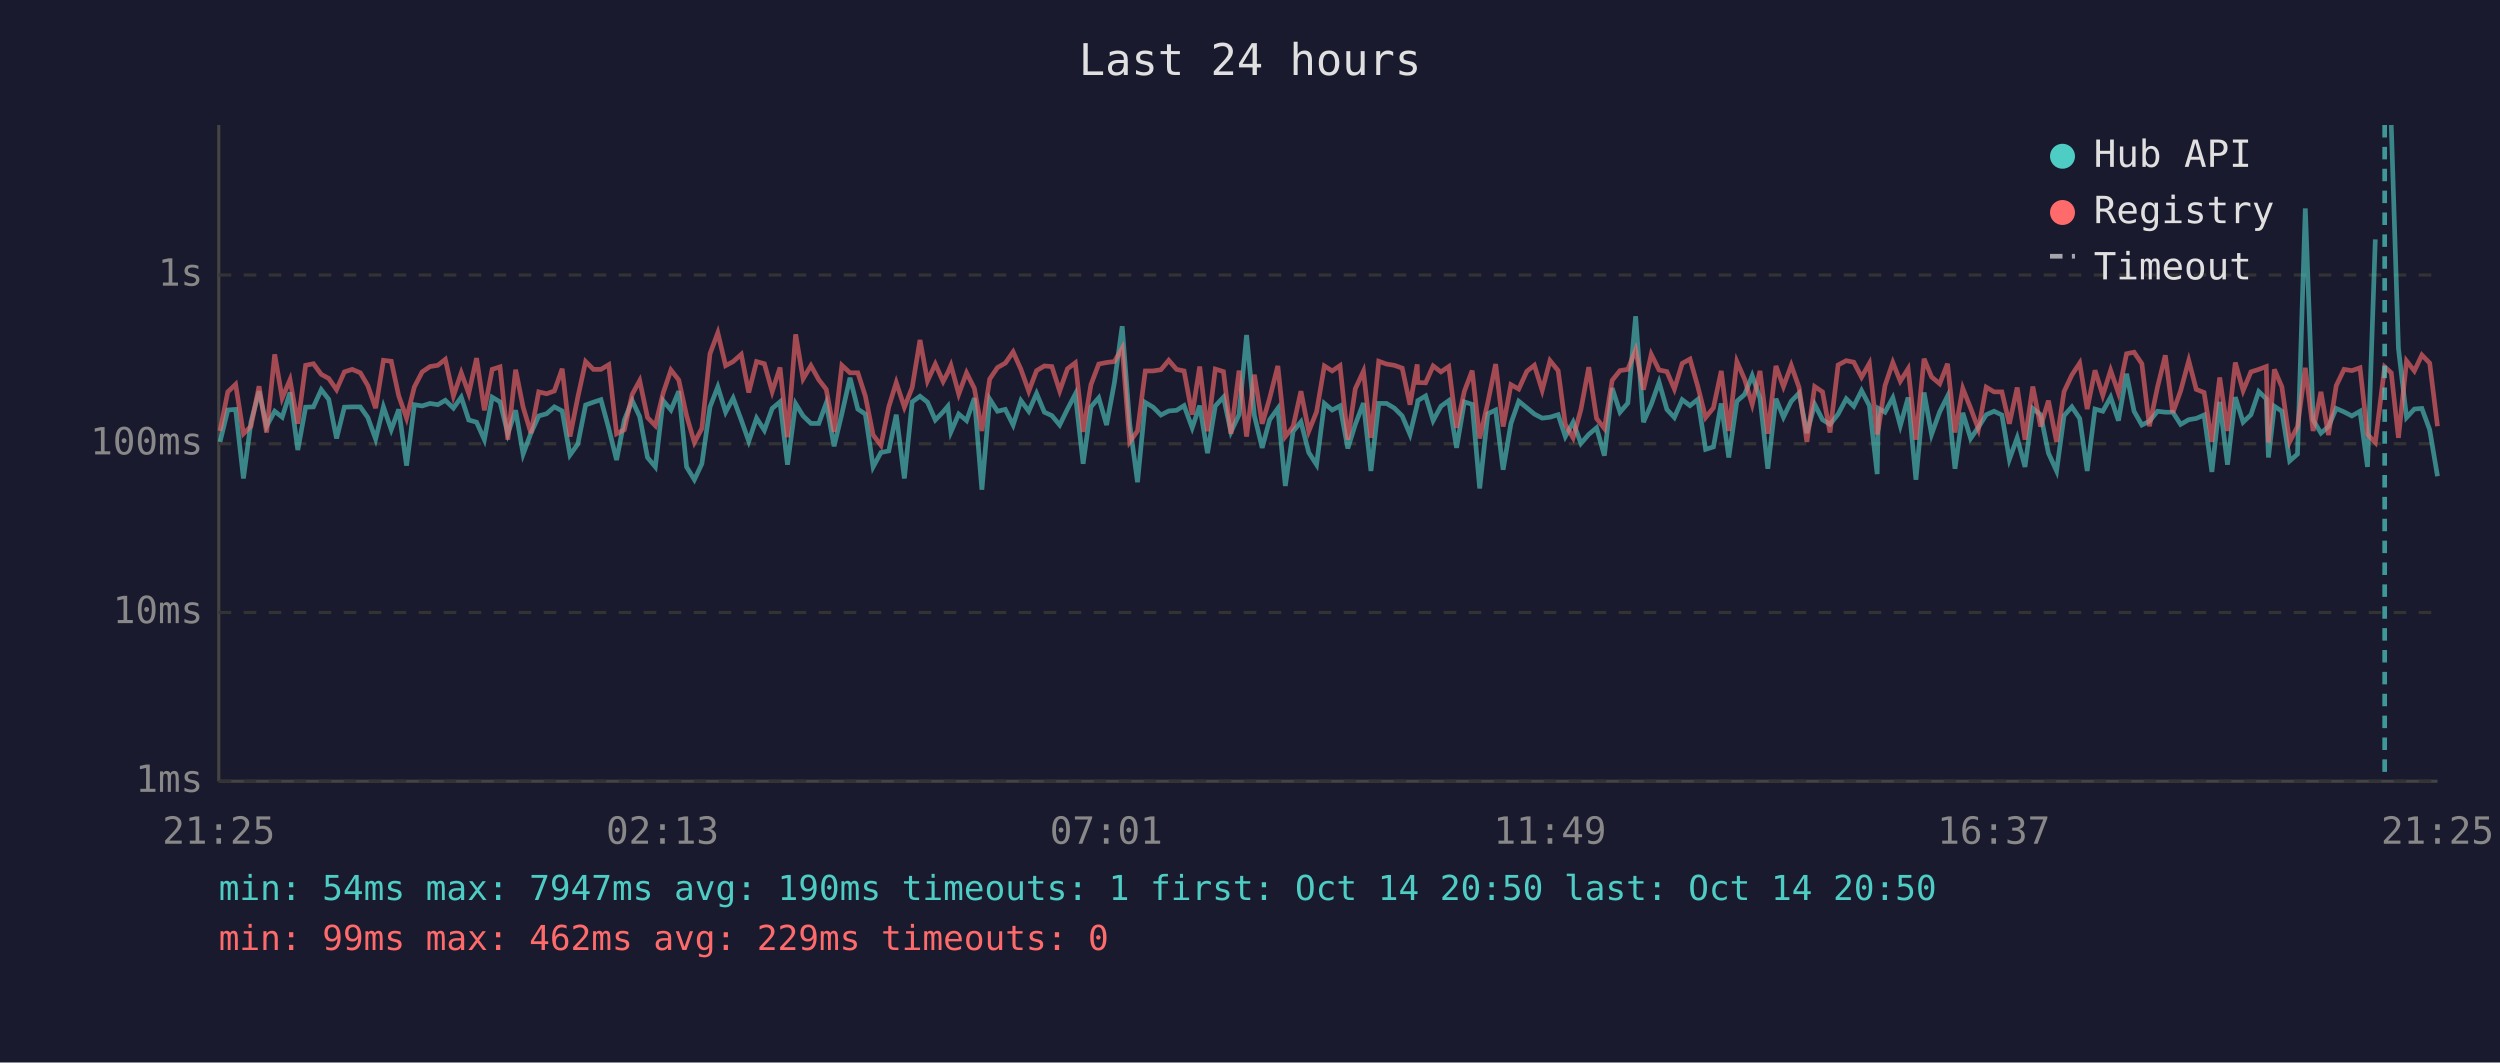
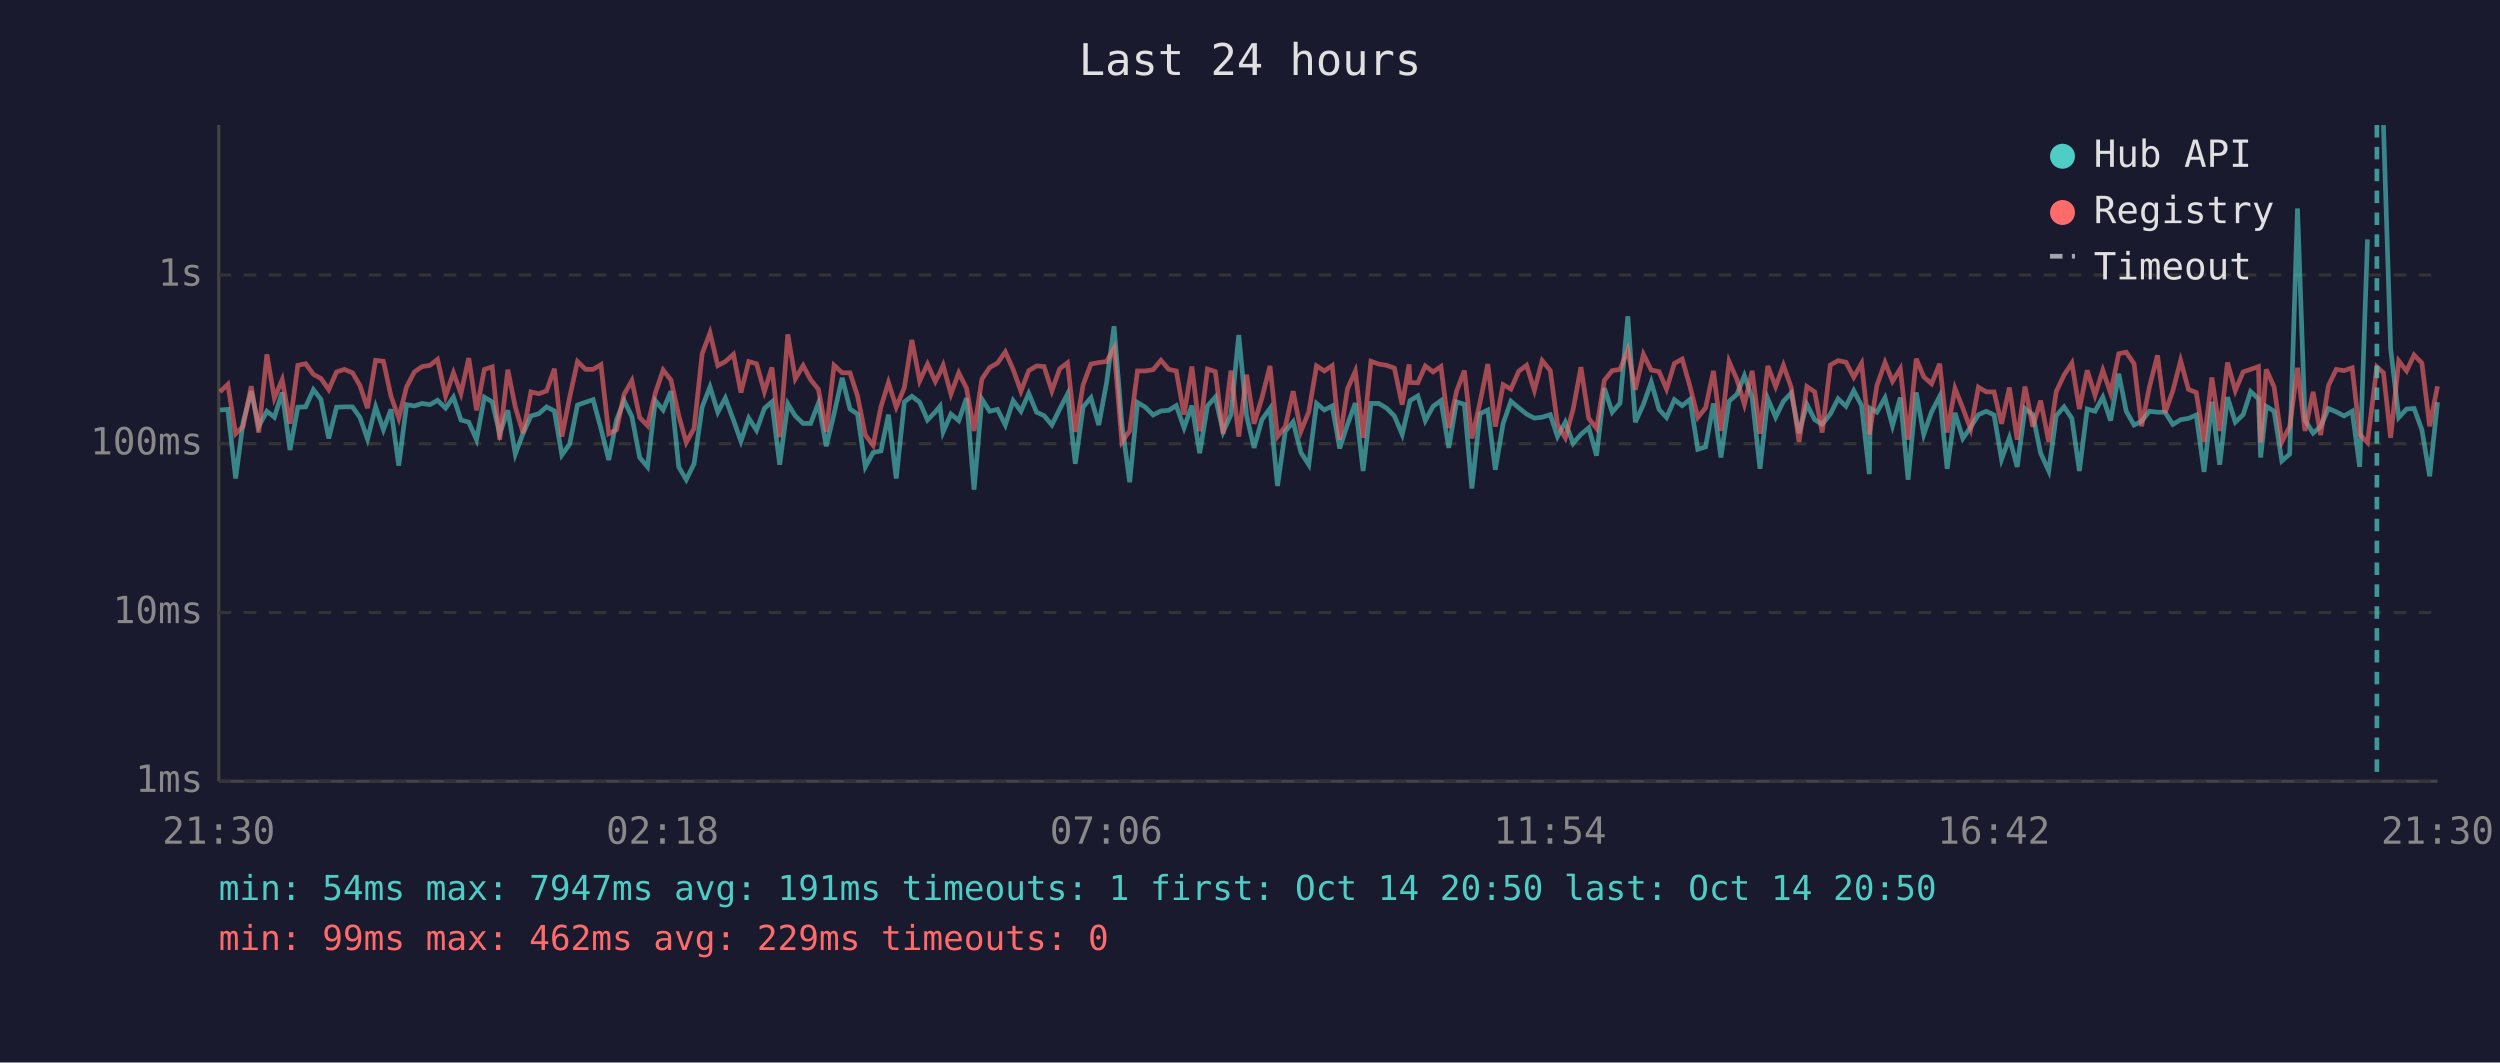
<svg xmlns="http://www.w3.org/2000/svg" viewBox="0 0 800 340" font-family="monospace" font-size="12">
  <rect width="800" height="340" fill="#1a1a2e" />
  <text x="400" y="24" fill="#e0e0e0" font-size="14" text-anchor="middle">Last 24 hours</text>
  <line x1="70" y1="40" x2="70" y2="250" stroke="#444" stroke-width="1" />
  <line x1="70" y1="250" x2="780" y2="250" stroke="#444" stroke-width="1" />
  <line x1="70" y1="250" x2="780" y2="250" stroke="#333" stroke-width="1" stroke-dasharray="4" />
  <text x="65" y="250" fill="#888" text-anchor="end" dominant-baseline="middle">1ms</text>
  <line x1="70" y1="196" x2="780" y2="196" stroke="#333" stroke-width="1" stroke-dasharray="4" />
  <text x="65" y="196" fill="#888" text-anchor="end" dominant-baseline="middle">10ms</text>
  <line x1="70" y1="142" x2="780" y2="142" stroke="#333" stroke-width="1" stroke-dasharray="4" />
  <text x="65" y="142" fill="#888" text-anchor="end" dominant-baseline="middle">100ms</text>
  <line x1="70" y1="88" x2="780" y2="88" stroke="#333" stroke-width="1" stroke-dasharray="4" />
  <text x="65" y="88" fill="#888" text-anchor="end" dominant-baseline="middle">1s</text>
-   <text x="70" y="270" fill="#888" text-anchor="middle">21:25</text>
-   <text x="212" y="270" fill="#888" text-anchor="middle">02:13</text>
-   <text x="354" y="270" fill="#888" text-anchor="middle">07:01</text>
-   <text x="496" y="270" fill="#888" text-anchor="middle">11:49</text>
-   <text x="638" y="270" fill="#888" text-anchor="middle">16:37</text>
-   <text x="780" y="270" fill="#888" text-anchor="middle">21:25</text>
-   <polyline points="70.4,141.4 72.9,131.2 75.4,131.0 77.9,153.1 80.3,135.1 82.9,125.2 85.3,136.4 87.9,131.6 90.3,133.5 92.8,125.6 95.3,144.0 97.8,130.3 100.3,130.2 102.8,124.7 105.2,127.8 107.7,140.3 110.2,130.3 112.7,130.2 115.3,130.2 117.7,133.6 120.2,140.5 122.7,130.2 125.2,137.5 127.6,131.0 130.1,149.0 132.6,129.5 135.1,129.9 137.6,129.1 140.1,129.5 142.5,128.1 145.1,130.6 147.6,127.1 150.0,134.4 152.5,135.1 155.0,140.7 157.5,127.1 160.0,128.6 162.5,138.8 165.0,131.3 167.4,145.3 169.9,138.6 172.4,133.1 174.9,132.4 177.4,130.2 179.9,131.5 182.4,145.6 184.9,142.1 187.4,129.6 189.9,128.7 192.3,127.9 194.8,137.1 197.3,147.2 199.8,134.4 202.3,128.2 204.7,133.3 207.2,146.4 209.7,149.4 212.2,128.2 214.7,131.2 217.2,125.2 219.7,149.4 222.2,153.5 224.6,148.4 227.2,130.2 229.7,123.8 232.2,131.9 234.6,127.4 237.2,134.4 239.6,141.2 242.1,133.8 244.6,137.7 247.1,130.7 249.6,128.6 252.0,148.7 254.6,129.2 257.0,133.1 259.5,135.5 262.0,135.5 264.4,129.0 266.9,142.8 269.4,132.4 272.0,120.9 274.5,130.9 276.9,132.5 279.4,149.4 281.9,144.8 284.4,144.3 286.8,132.7 289.4,153.1 291.9,128.6 294.4,126.8 296.8,128.7 299.3,134.4 301.8,131.8 303.3,130.0 304.3,138.2 306.8,132.5 309.3,134.6 311.8,127.4 314.2,156.7 316.7,127.7 319.2,131.6 321.7,131.0 324.2,136.0 326.7,128.2 329.2,131.6 331.7,125.9 334.2,131.9 336.6,133.0 339.1,136.0 341.6,130.9 344.1,126.1 346.6,148.4 349.1,130.2 351.6,127.3 354.1,136.0 356.6,122.5 359.1,104.4 361.5,135.6 364.0,154.3 366.5,128.8 369.0,130.3 371.5,132.8 374.0,131.5 376.5,131.3 378.9,129.8 381.5,136.9 383.9,129.8 386.4,145.0 388.9,129.9 391.5,127.1 393.9,138.2 396.5,132.7 398.9,107.2 401.4,133.0 403.9,143.3 406.3,134.3 408.9,130.7 411.3,155.5 413.8,138.0 416.3,135.0 418.8,144.8 421.3,148.7 423.8,129.1 426.3,131.2 428.8,129.9 431.3,143.5 433.7,135.8 436.3,129.0 438.7,150.7 441.2,129.1 443.7,129.1 446.2,130.6 448.7,133.1 451.2,139.0 453.5,129.5 453.7,128.2 456.2,126.7 458.6,134.6 461.1,130.0 463.6,128.2 466.1,143.3 468.6,128.6 471.1,129.4 473.5,156.3 476.1,132.4 478.6,131.2 481.0,150.3 483.5,135.5 486.0,128.4 488.6,130.5 491.0,132.5 493.5,133.8 496.0,133.5 498.6,132.7 500.9,139.7 503.4,135.1 505.9,141.9 508.4,139.0 510.9,136.9 513.4,145.8 515.9,124.2 518.4,131.9 520.9,129.0 523.4,101.2 525.9,135.1 528.4,129.4 530.9,122.3 533.4,131.0 535.8,133.6 538.3,127.9 540.8,129.8 543.3,127.8 545.8,143.8 548.3,143.0 550.8,129.1 553.2,146.4 555.8,128.4 558.3,126.2 560.7,120.2 563.2,127.4 565.7,150.0 568.3,127.6 570.7,133.5 573.2,128.4 575.7,125.8 578.2,138.6 580.7,129.4 583.2,134.3 585.6,135.8 588.2,132.5 590.8,127.6 593.2,130.0 595.7,125.0 598.2,129.8 600.7,151.7 601.1,130.7 603.2,131.9 605.7,127.3 608.1,136.2 610.6,127.2 613.1,153.5 615.7,125.6 618.1,139.0 620.7,131.8 623.2,126.8 625.6,150.0 628.1,132.1 630.6,140.3 633.1,136.7 635.6,132.7 638.1,131.6 640.6,132.8 643.0,147.0 645.5,140.1 648.0,149.4 650.5,130.7 653.0,132.7 655.5,145.0 658.1,150.7 660.5,133.0 663.0,130.2 665.5,133.9 667.9,150.7 670.4,130.9 672.9,131.6 675.4,127.1 677.9,134.6 680.5,119.6 682.9,131.6 685.4,136.0 687.8,134.8 690.4,131.6 692.9,131.9 695.3,131.9 697.8,135.8 700.4,134.3 702.8,133.9 705.3,132.8 707.8,151.0 710.3,128.6 712.8,148.7 715.3,127.1 717.8,135.1 720.3,132.7 722.8,125.3 725.2,127.6 725.9,146.4 727.8,130.0 730.2,131.6 732.7,147.5 735.2,145.3 737.7,66.7 740.2,134.4 742.7,138.6 745.1,136.5 747.6,130.7 750.1,131.8 752.6,133.1 755.2,131.6 757.6,149.4 760.1,76.6" fill="none" stroke="#4ecdc4" stroke-width="1.5" opacity="0.6" />
-   <polyline points="765.2,40.0 767.5,111.5 770.1,133.6 772.6,130.9 775.0,130.7 777.5,137.5 780.0,152.4" fill="none" stroke="#4ecdc4" stroke-width="1.5" opacity="0.6" />
-   <polyline points="70.4,137.9 72.9,125.4 75.4,123.0 77.9,138.8 80.3,136.4 82.9,123.6 85.3,138.4 87.9,113.4 90.3,127.4 92.8,121.5 95.3,135.6 97.8,116.9 100.3,116.4 102.8,119.8 105.2,121.1 107.7,124.7 110.2,119.0 112.7,118.2 115.3,119.3 117.7,123.4 120.2,130.6 122.7,115.3 125.2,115.6 127.6,126.7 130.1,133.8 132.6,123.8 135.1,119.0 137.6,117.3 140.1,116.9 142.5,115.0 145.1,126.7 147.6,119.3 150.0,125.9 152.5,114.6 155.0,131.3 157.5,118.2 160.0,117.4 162.5,140.7 165.0,118.3 167.4,130.3 169.9,138.6 172.4,125.4 174.9,126.0 177.4,125.1 179.9,118.0 182.4,139.7 184.9,127.1 187.4,115.7 189.9,118.2 192.3,118.2 194.8,116.7 197.3,138.8 199.8,137.5 202.3,126.2 204.7,121.8 207.2,133.6 209.7,136.2 212.2,125.8 214.7,118.4 217.2,121.6 219.7,133.0 222.2,141.6 224.6,137.1 227.2,113.2 229.7,106.5 232.2,117.0 234.6,115.7 237.2,113.4 239.6,125.6 242.1,115.7 244.6,116.4 247.1,125.3 249.6,117.6 252.0,139.9 254.6,107.0 257.0,121.2 259.5,117.0 262.0,121.5 264.4,124.6 266.9,138.2 269.4,116.9 272.0,119.3 274.5,119.3 276.9,126.7 279.4,139.2 281.9,142.5 284.4,130.2 286.8,122.4 289.4,130.3 291.9,124.0 294.4,108.8 296.8,121.9 299.3,116.5 301.8,122.1 303.3,119.2 304.3,116.9 306.8,126.1 309.3,119.3 311.8,124.3 314.2,137.9 316.7,121.3 319.2,117.6 321.7,116.2 324.2,112.6 326.7,118.2 329.2,125.2 331.7,118.6 334.2,117.1 336.6,117.3 339.1,125.1 341.6,118.0 344.1,116.1 346.6,138.2 349.1,123.1 351.6,116.5 354.1,116.0 356.6,115.7 359.1,111.4 361.5,141.4 364.0,137.9 366.5,118.7 369.0,118.7 371.5,118.3 374.0,115.3 376.5,118.2 378.9,118.7 381.5,132.7 383.9,117.3 386.4,138.0 388.9,118.1 391.5,118.9 393.9,138.8 396.5,118.6 398.9,139.7 401.4,119.9 403.9,135.6 406.3,127.4 408.9,117.1 411.3,139.7 413.8,136.5 416.3,125.2 418.8,138.0 421.3,131.8 423.8,117.1 426.3,118.7 428.8,117.0 431.3,140.7 433.7,124.4 436.3,118.8 438.7,140.1 441.2,115.6 443.7,116.5 446.2,116.9 448.7,117.8 451.2,129.5 453.5,116.6 453.7,122.4 456.2,122.5 458.6,117.1 461.1,119.0 463.6,117.3 466.1,136.9 468.6,125.2 471.1,118.6 473.5,140.3 476.1,128.8 478.6,116.5 481.0,136.5 483.5,123.1 486.0,124.5 488.6,118.8 491.0,116.9 493.5,124.9 496.0,115.4 498.6,118.6 500.9,135.8 503.4,140.1 505.9,131.0 508.4,117.5 510.9,133.9 513.4,137.1 515.9,121.7 518.4,118.6 520.9,118.2 523.4,112.0 525.9,124.7 528.4,113.4 530.9,118.4 533.4,118.9 535.8,124.5 538.3,116.3 540.8,114.9 543.3,123.7 545.8,133.6 548.3,130.5 550.8,118.7 553.2,137.9 555.8,115.7 558.3,121.4 560.7,129.4 563.2,118.7 565.7,138.8 568.3,117.1 570.7,123.7 573.2,116.9 575.7,124.0 578.2,141.4 580.7,123.7 583.2,125.4 585.6,138.4 588.2,116.8 590.8,115.4 593.2,115.9 595.7,120.7 598.2,116.3 600.7,139.0 601.1,137.1 603.2,123.4 605.7,116.0 608.1,122.0 610.6,118.0 613.1,140.7 615.7,114.8 618.1,120.6 620.7,122.8 623.2,116.4 625.6,138.4 628.1,124.3 630.6,130.6 633.1,137.3 635.6,123.9 638.1,125.4 640.6,125.4 643.0,135.6 645.5,124.0 648.0,140.7 650.5,123.7 653.0,136.5 655.5,128.2 658.1,141.4 660.5,125.3 663.0,120.0 665.5,116.2 667.9,130.9 670.4,118.5 672.9,126.5 675.4,118.5 677.9,125.8 680.5,113.2 682.9,112.7 685.4,116.4 687.8,136.4 690.4,123.9 692.9,113.7 695.3,132.1 697.8,125.1 700.4,115.4 702.8,124.6 705.3,125.6 707.8,141.4 710.3,120.8 712.8,137.9 715.3,116.0 717.8,125.0 720.3,119.0 722.8,118.2 725.2,117.3 725.9,141.6 727.8,118.2 730.2,123.8 732.7,141.4 735.2,136.5 737.7,117.7 740.2,137.9 742.7,125.4 745.1,139.2 747.6,123.4 750.1,118.2 752.6,118.6 755.2,117.7 757.6,139.0 760.1,141.6 763.1,117.4 765.2,119.3 767.5,140.1 770.1,115.5 772.6,118.7 775.0,113.6 777.5,116.2 780.0,136.4" fill="none" stroke="#ff6b6b" stroke-width="1.5" opacity="0.6" />
-   <line x1="763.1" y1="40" x2="763.1" y2="250" stroke="#4ecdc4" stroke-width="1.5" stroke-dasharray="4,3" opacity="0.7" />
+   <text x="70" y="270" fill="#888" text-anchor="middle">21:30</text>
+   <text x="212" y="270" fill="#888" text-anchor="middle">02:18</text>
+   <text x="354" y="270" fill="#888" text-anchor="middle">07:06</text>
+   <text x="496" y="270" fill="#888" text-anchor="middle">11:54</text>
+   <text x="638" y="270" fill="#888" text-anchor="middle">16:42</text>
+   <text x="780" y="270" fill="#888" text-anchor="middle">21:30</text>
+   <polyline points="70.4,131.2 72.9,131.0 75.4,153.1 77.8,135.1 80.4,125.2 82.8,136.4 85.4,131.6 87.8,133.5 90.3,125.6 92.8,144.0 95.3,130.3 97.8,130.2 100.3,124.7 102.7,127.8 105.2,140.3 107.7,130.3 110.2,130.2 112.8,130.2 115.2,133.6 117.6,140.5 120.2,130.2 122.7,137.5 125.1,131.0 127.6,149.0 130.1,129.5 132.6,129.9 135.1,129.1 137.6,129.5 140.0,128.1 142.6,130.6 145.1,127.1 147.5,134.4 150.0,135.1 152.5,140.7 155.0,127.1 157.5,128.6 159.9,138.8 162.5,131.3 164.9,145.3 167.4,138.6 169.9,133.1 172.4,132.4 174.9,130.2 177.4,131.5 179.8,145.6 182.3,142.1 184.8,129.6 187.4,128.7 189.8,127.9 192.3,137.1 194.8,147.2 197.3,134.4 199.7,128.2 202.2,133.3 204.7,146.4 207.2,149.4 209.7,128.2 212.2,131.2 214.7,125.2 217.2,149.4 219.6,153.5 222.1,148.4 224.7,130.2 227.2,123.8 229.7,131.9 232.1,127.4 234.7,134.4 237.1,141.2 239.6,133.8 242.1,137.7 244.6,130.7 247.0,128.6 249.5,148.7 252.1,129.2 254.5,133.1 257.0,135.5 259.4,135.5 261.9,129.0 264.4,142.8 266.9,132.4 269.5,120.9 272.0,130.9 274.4,132.5 276.9,149.4 279.4,144.8 281.9,144.3 284.3,132.7 286.8,153.1 289.4,128.6 291.8,126.8 294.3,128.7 296.8,134.4 299.3,131.8 300.8,130.0 301.8,138.2 304.3,132.5 306.8,134.6 309.3,127.4 311.7,156.7 314.2,127.7 316.7,131.6 319.2,131.0 321.7,136.0 324.2,128.2 326.7,131.6 329.2,125.9 331.7,131.9 334.1,133.0 336.6,136.0 339.1,130.9 341.6,126.1 344.1,148.4 346.6,130.2 349.1,127.3 351.6,136.0 354.1,122.5 356.5,104.4 359.0,135.6 361.5,154.3 364.0,128.8 366.5,130.3 369.0,132.8 371.5,131.5 374.0,131.3 376.4,129.8 378.9,136.9 381.4,129.8 383.9,145.0 386.4,129.9 388.9,127.1 391.4,138.2 393.9,132.7 396.4,107.2 398.9,133.0 401.3,143.3 403.8,134.3 406.4,130.7 408.8,155.5 411.3,138.0 413.8,135.0 416.3,144.8 418.8,148.7 421.3,129.1 423.8,131.2 426.3,129.9 428.7,143.5 431.2,135.8 433.7,129.0 436.2,150.7 438.7,129.1 441.2,129.1 443.7,130.6 446.2,133.1 448.7,139.0 450.9,129.5 451.2,128.2 453.7,126.7 456.1,134.6 458.6,130.0 461.1,128.2 463.6,143.3 466.1,128.6 468.6,129.4 471.0,156.3 473.6,132.4 476.1,131.2 478.5,150.3 481.0,135.5 483.5,128.4 486.0,130.5 488.5,132.5 491.0,133.8 493.5,133.5 496.1,132.7 498.4,139.7 500.9,135.1 503.4,141.9 505.9,139.0 508.4,136.9 510.9,145.8 513.4,124.2 515.9,131.9 518.4,129.0 520.9,101.2 523.3,135.1 525.9,129.4 528.4,122.3 530.9,131.0 533.3,133.6 535.8,127.9 538.3,129.8 540.8,127.8 543.3,143.8 545.8,143.0 548.3,129.1 550.7,146.4 553.3,128.4 555.8,126.2 558.2,120.2 560.7,127.4 563.2,150.0 565.7,127.6 568.2,133.5 570.7,128.4 573.2,125.8 575.7,138.6 578.2,129.4 580.7,134.3 583.1,135.8 585.7,132.5 588.2,127.6 590.7,130.0 593.2,125.0 595.7,129.8 598.2,151.7 598.5,130.7 600.6,131.9 603.2,127.3 605.6,136.2 608.1,127.2 610.6,153.5 613.2,125.6 615.6,139.0 618.1,131.8 620.7,126.8 623.1,150.0 625.6,132.1 628.1,140.3 630.6,136.7 633.1,132.7 635.6,131.6 638.1,132.8 640.5,147.0 643.0,140.1 645.5,149.4 648.0,130.7 650.5,132.7 653.0,145.0 655.6,150.7 658.0,133.0 660.5,130.2 663.0,133.9 665.4,150.7 667.9,130.9 670.4,131.6 672.9,127.1 675.4,134.6 678.0,119.6 680.4,131.6 682.9,136.0 685.3,134.8 687.8,131.6 690.4,131.9 692.8,131.9 695.3,135.8 697.8,134.3 700.3,133.9 702.8,132.8 705.3,151.0 707.8,128.6 710.3,148.7 712.8,127.1 715.3,135.1 717.8,132.7 720.2,125.3 722.7,127.6 723.4,146.4 725.2,130.0 727.7,131.6 730.2,147.5 732.7,145.3 735.2,66.7 737.6,134.4 740.2,138.6 742.6,136.5 745.1,130.7 747.6,131.8 750.1,133.1 752.7,131.6 755.1,149.4 757.6,76.6" fill="none" stroke="#4ecdc4" stroke-width="1.5" opacity="0.6" />
+   <polyline points="762.7,40.0 765.0,111.5 767.6,133.6 770.1,130.9 772.5,130.7 775.0,137.5 777.5,152.4 780.0,128.7" fill="none" stroke="#4ecdc4" stroke-width="1.5" opacity="0.6" />
+   <polyline points="70.4,125.4 72.9,123.0 75.4,138.8 77.8,136.4 80.4,123.6 82.8,138.4 85.4,113.4 87.8,127.4 90.3,121.5 92.8,135.6 95.3,116.9 97.8,116.4 100.3,119.8 102.7,121.1 105.2,124.7 107.7,119.0 110.2,118.2 112.8,119.3 115.2,123.4 117.6,130.6 120.2,115.3 122.7,115.6 125.1,126.7 127.6,133.8 130.1,123.8 132.6,119.0 135.1,117.3 137.6,116.9 140.0,115.0 142.6,126.7 145.1,119.3 147.5,125.9 150.0,114.6 152.5,131.3 155.0,118.2 157.5,117.4 159.9,140.7 162.5,118.3 164.9,130.3 167.4,138.6 169.9,125.4 172.4,126.0 174.9,125.1 177.4,118.0 179.8,139.7 182.3,127.1 184.8,115.7 187.4,118.2 189.8,118.2 192.3,116.7 194.8,138.8 197.3,137.5 199.7,126.2 202.2,121.8 204.7,133.6 207.2,136.2 209.7,125.8 212.2,118.4 214.7,121.6 217.2,133.0 219.6,141.6 222.1,137.1 224.7,113.2 227.2,106.5 229.7,117.0 232.1,115.7 234.7,113.4 237.1,125.6 239.6,115.7 242.1,116.4 244.6,125.3 247.0,117.6 249.5,139.9 252.1,107.0 254.5,121.2 257.0,117.0 259.4,121.5 261.9,124.6 264.4,138.2 266.9,116.9 269.5,119.3 272.0,119.3 274.4,126.7 276.9,139.2 279.4,142.5 281.9,130.2 284.3,122.4 286.8,130.3 289.4,124.0 291.8,108.8 294.3,121.9 296.8,116.5 299.3,122.1 300.8,119.2 301.8,116.9 304.3,126.1 306.8,119.3 309.3,124.3 311.7,137.9 314.2,121.3 316.7,117.6 319.2,116.2 321.7,112.6 324.2,118.2 326.7,125.2 329.2,118.6 331.7,117.1 334.1,117.3 336.6,125.1 339.1,118.0 341.6,116.1 344.1,138.2 346.6,123.1 349.1,116.5 351.6,116.0 354.1,115.7 356.5,111.4 359.0,141.4 361.5,137.9 364.0,118.7 366.5,118.7 369.0,118.3 371.5,115.3 374.0,118.2 376.4,118.7 378.9,132.7 381.4,117.3 383.9,138.0 386.4,118.1 388.9,118.9 391.4,138.8 393.9,118.6 396.4,139.7 398.9,119.9 401.3,135.6 403.8,127.4 406.4,117.1 408.8,139.7 411.3,136.5 413.8,125.2 416.3,138.0 418.8,131.8 421.3,117.1 423.8,118.7 426.3,117.0 428.7,140.7 431.2,124.4 433.7,118.8 436.2,140.1 438.7,115.6 441.2,116.5 443.7,116.9 446.2,117.8 448.7,129.5 450.9,116.6 451.2,122.4 453.7,122.5 456.1,117.1 458.6,119.0 461.1,117.3 463.6,136.9 466.1,125.2 468.6,118.6 471.0,140.3 473.6,128.8 476.1,116.5 478.5,136.5 481.0,123.1 483.5,124.5 486.0,118.8 488.5,116.9 491.0,124.9 493.5,115.4 496.1,118.6 498.4,135.8 500.9,140.1 503.4,131.0 505.9,117.5 508.4,133.9 510.9,137.1 513.4,121.7 515.9,118.6 518.4,118.2 520.9,112.0 523.3,124.7 525.9,113.4 528.4,118.4 530.9,118.9 533.3,124.5 535.8,116.3 538.3,114.9 540.8,123.7 543.3,133.6 545.8,130.5 548.3,118.7 550.7,137.9 553.3,115.7 555.8,121.4 558.2,129.4 560.7,118.7 563.2,138.8 565.7,117.1 568.2,123.7 570.7,116.9 573.2,124.0 575.7,141.4 578.2,123.7 580.7,125.4 583.1,138.4 585.7,116.8 588.2,115.4 590.7,115.9 593.2,120.7 595.7,116.3 598.2,139.0 598.5,137.1 600.6,123.4 603.2,116.0 605.6,122.0 608.1,118.0 610.6,140.7 613.2,114.8 615.6,120.6 618.1,122.8 620.7,116.4 623.1,138.4 625.6,124.3 628.1,130.6 630.6,137.3 633.1,123.9 635.6,125.4 638.1,125.4 640.5,135.6 643.0,124.0 645.5,140.7 648.0,123.7 650.5,136.5 653.0,128.2 655.6,141.4 658.0,125.3 660.5,120.0 663.0,116.2 665.4,130.9 667.9,118.5 670.4,126.5 672.9,118.5 675.4,125.8 678.0,113.2 680.4,112.7 682.9,116.4 685.3,136.4 687.8,123.9 690.4,113.7 692.8,132.1 695.3,125.1 697.8,115.4 700.3,124.6 702.8,125.6 705.3,141.4 707.8,120.8 710.3,137.9 712.8,116.0 715.3,125.0 717.8,119.0 720.2,118.2 722.7,117.3 723.4,141.6 725.2,118.2 727.7,123.8 730.2,141.4 732.7,136.5 735.2,117.7 737.6,137.9 740.2,125.4 742.6,139.2 745.1,123.4 747.6,118.2 750.1,118.6 752.7,117.7 755.1,139.0 757.6,141.6 760.6,117.4 762.7,119.3 765.0,140.1 767.6,115.5 770.1,118.7 772.5,113.6 775.0,116.2 777.5,136.4 780.0,123.6" fill="none" stroke="#ff6b6b" stroke-width="1.5" opacity="0.6" />
+   <line x1="760.6" y1="40" x2="760.6" y2="250" stroke="#4ecdc4" stroke-width="1.5" stroke-dasharray="4,3" opacity="0.7" />
  <circle cx="660" cy="50" r="4" fill="#4ecdc4" />
  <text x="670" y="50" fill="#e0e0e0" dominant-baseline="middle">Hub API</text>
  <circle cx="660" cy="68" r="4" fill="#ff6b6b" />
  <text x="670" y="68" fill="#e0e0e0" dominant-baseline="middle">Registry</text>
  <line x1="656" y1="82" x2="664" y2="82" stroke="#e0e0e0" stroke-width="1.5" stroke-dasharray="4,3" opacity="0.7" />
  <text x="670" y="86" fill="#e0e0e0" dominant-baseline="middle">Timeout</text>
-   <text x="70" y="288" fill="#4ecdc4" font-size="11">min: 54ms  max: 7947ms  avg: 190ms  timeouts: 1  first: Oct 14 20:50  last: Oct 14 20:50</text>
+   <text x="70" y="288" fill="#4ecdc4" font-size="11">min: 54ms  max: 7947ms  avg: 191ms  timeouts: 1  first: Oct 14 20:50  last: Oct 14 20:50</text>
  <text x="70" y="304" fill="#ff6b6b" font-size="11">min: 99ms  max: 462ms  avg: 229ms  timeouts: 0</text>
</svg>
